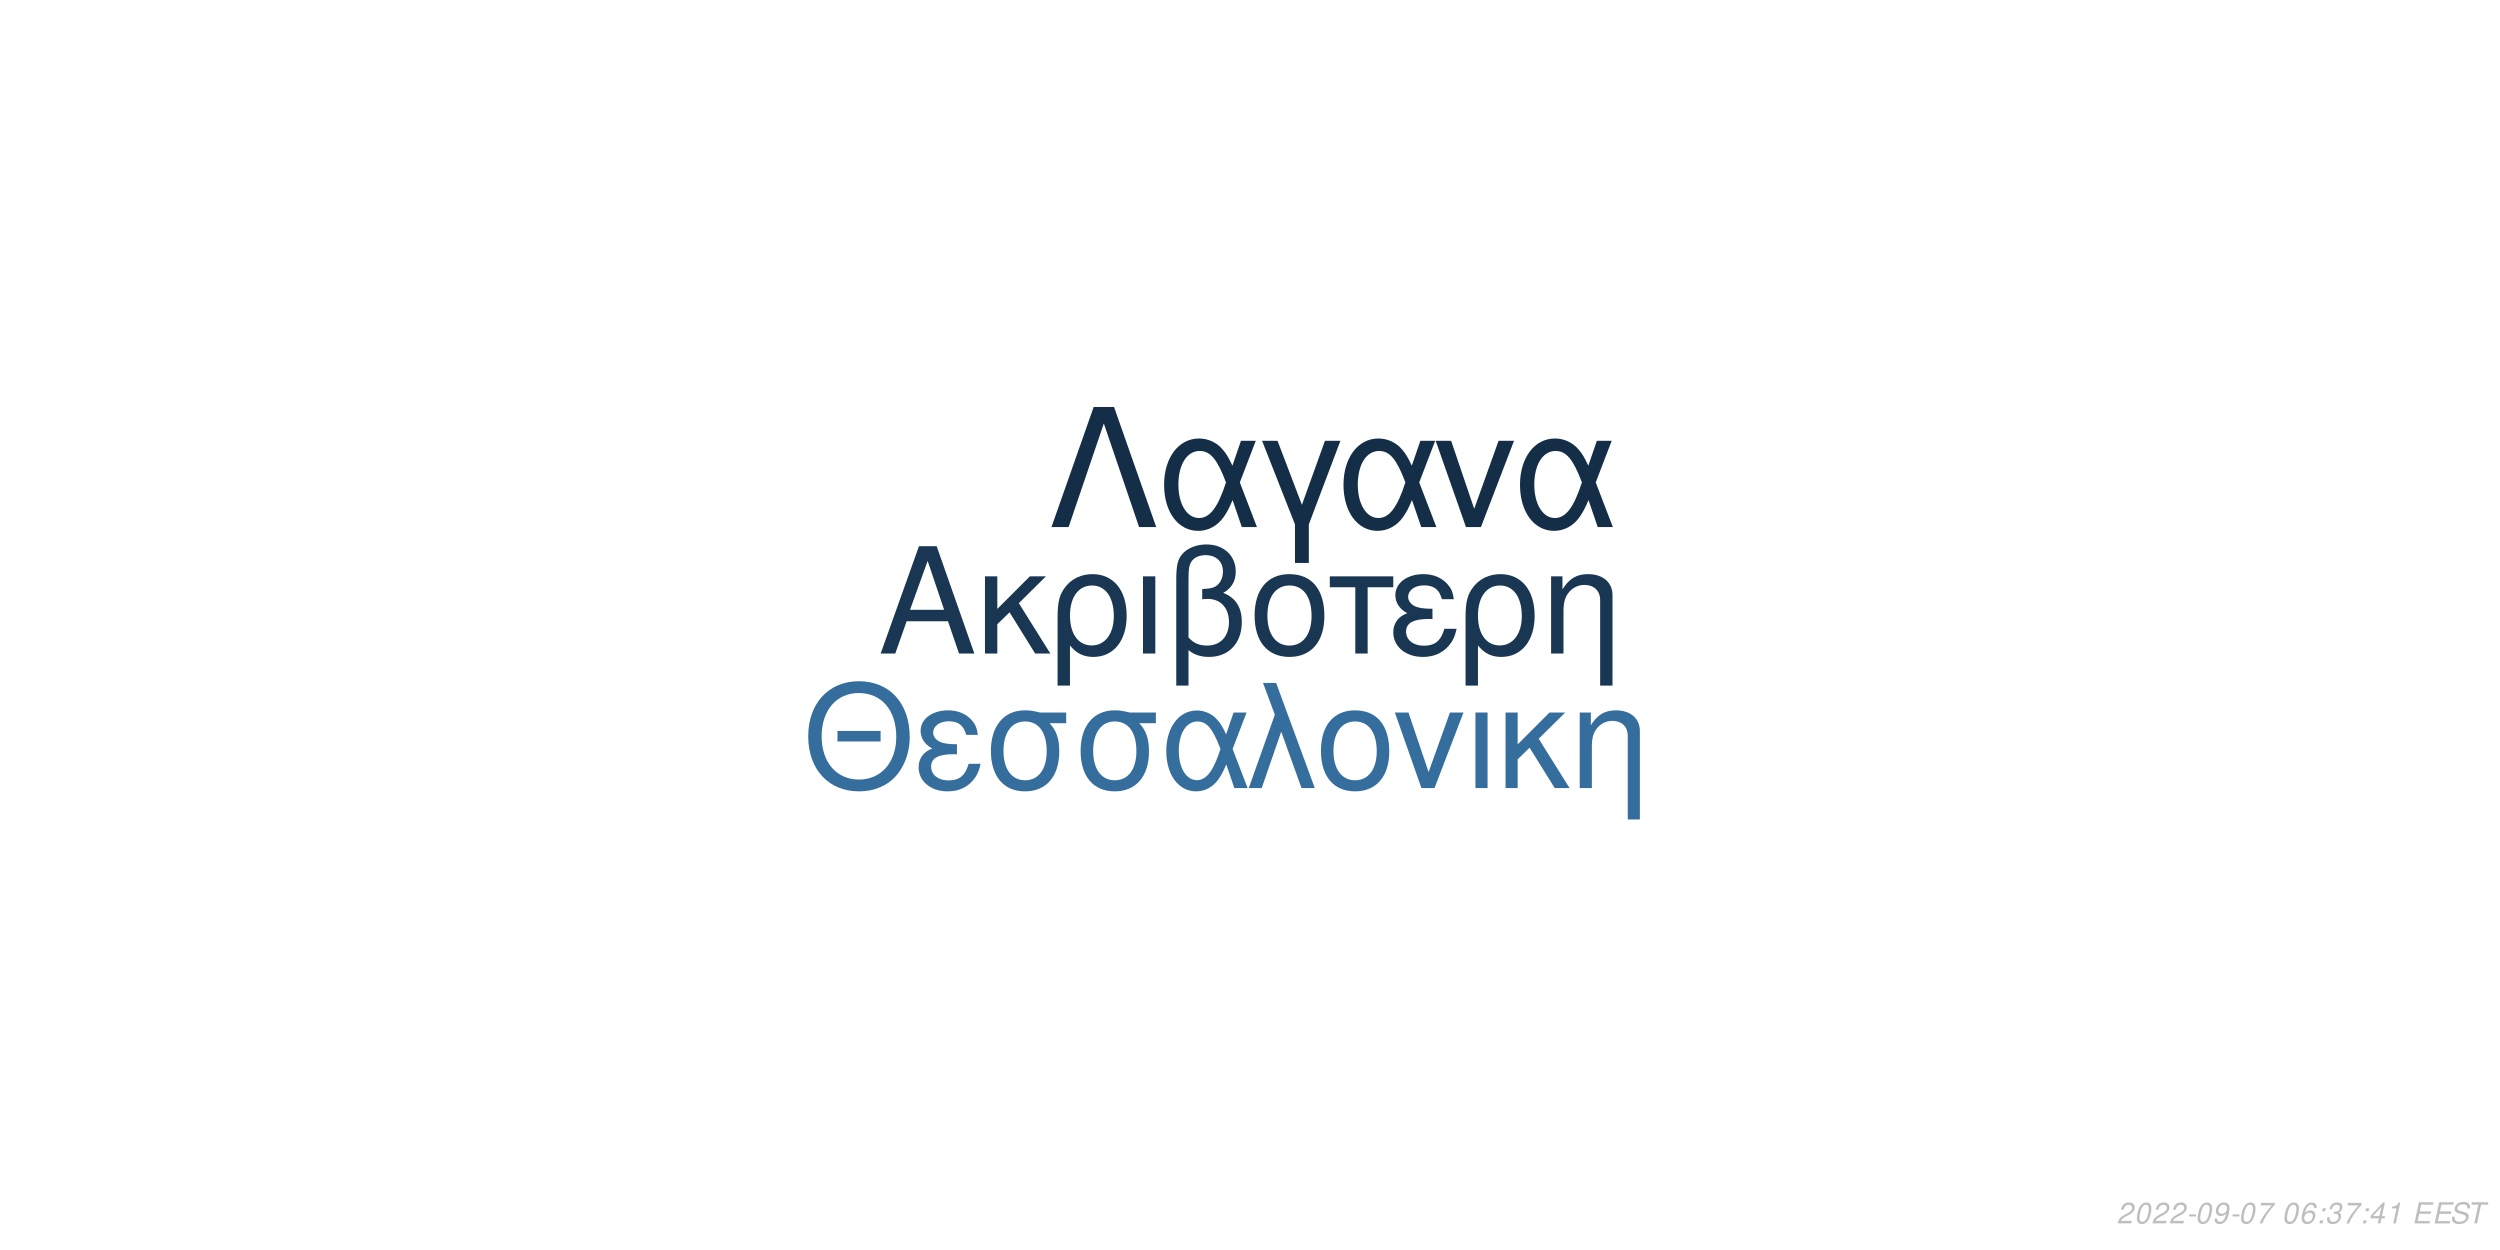
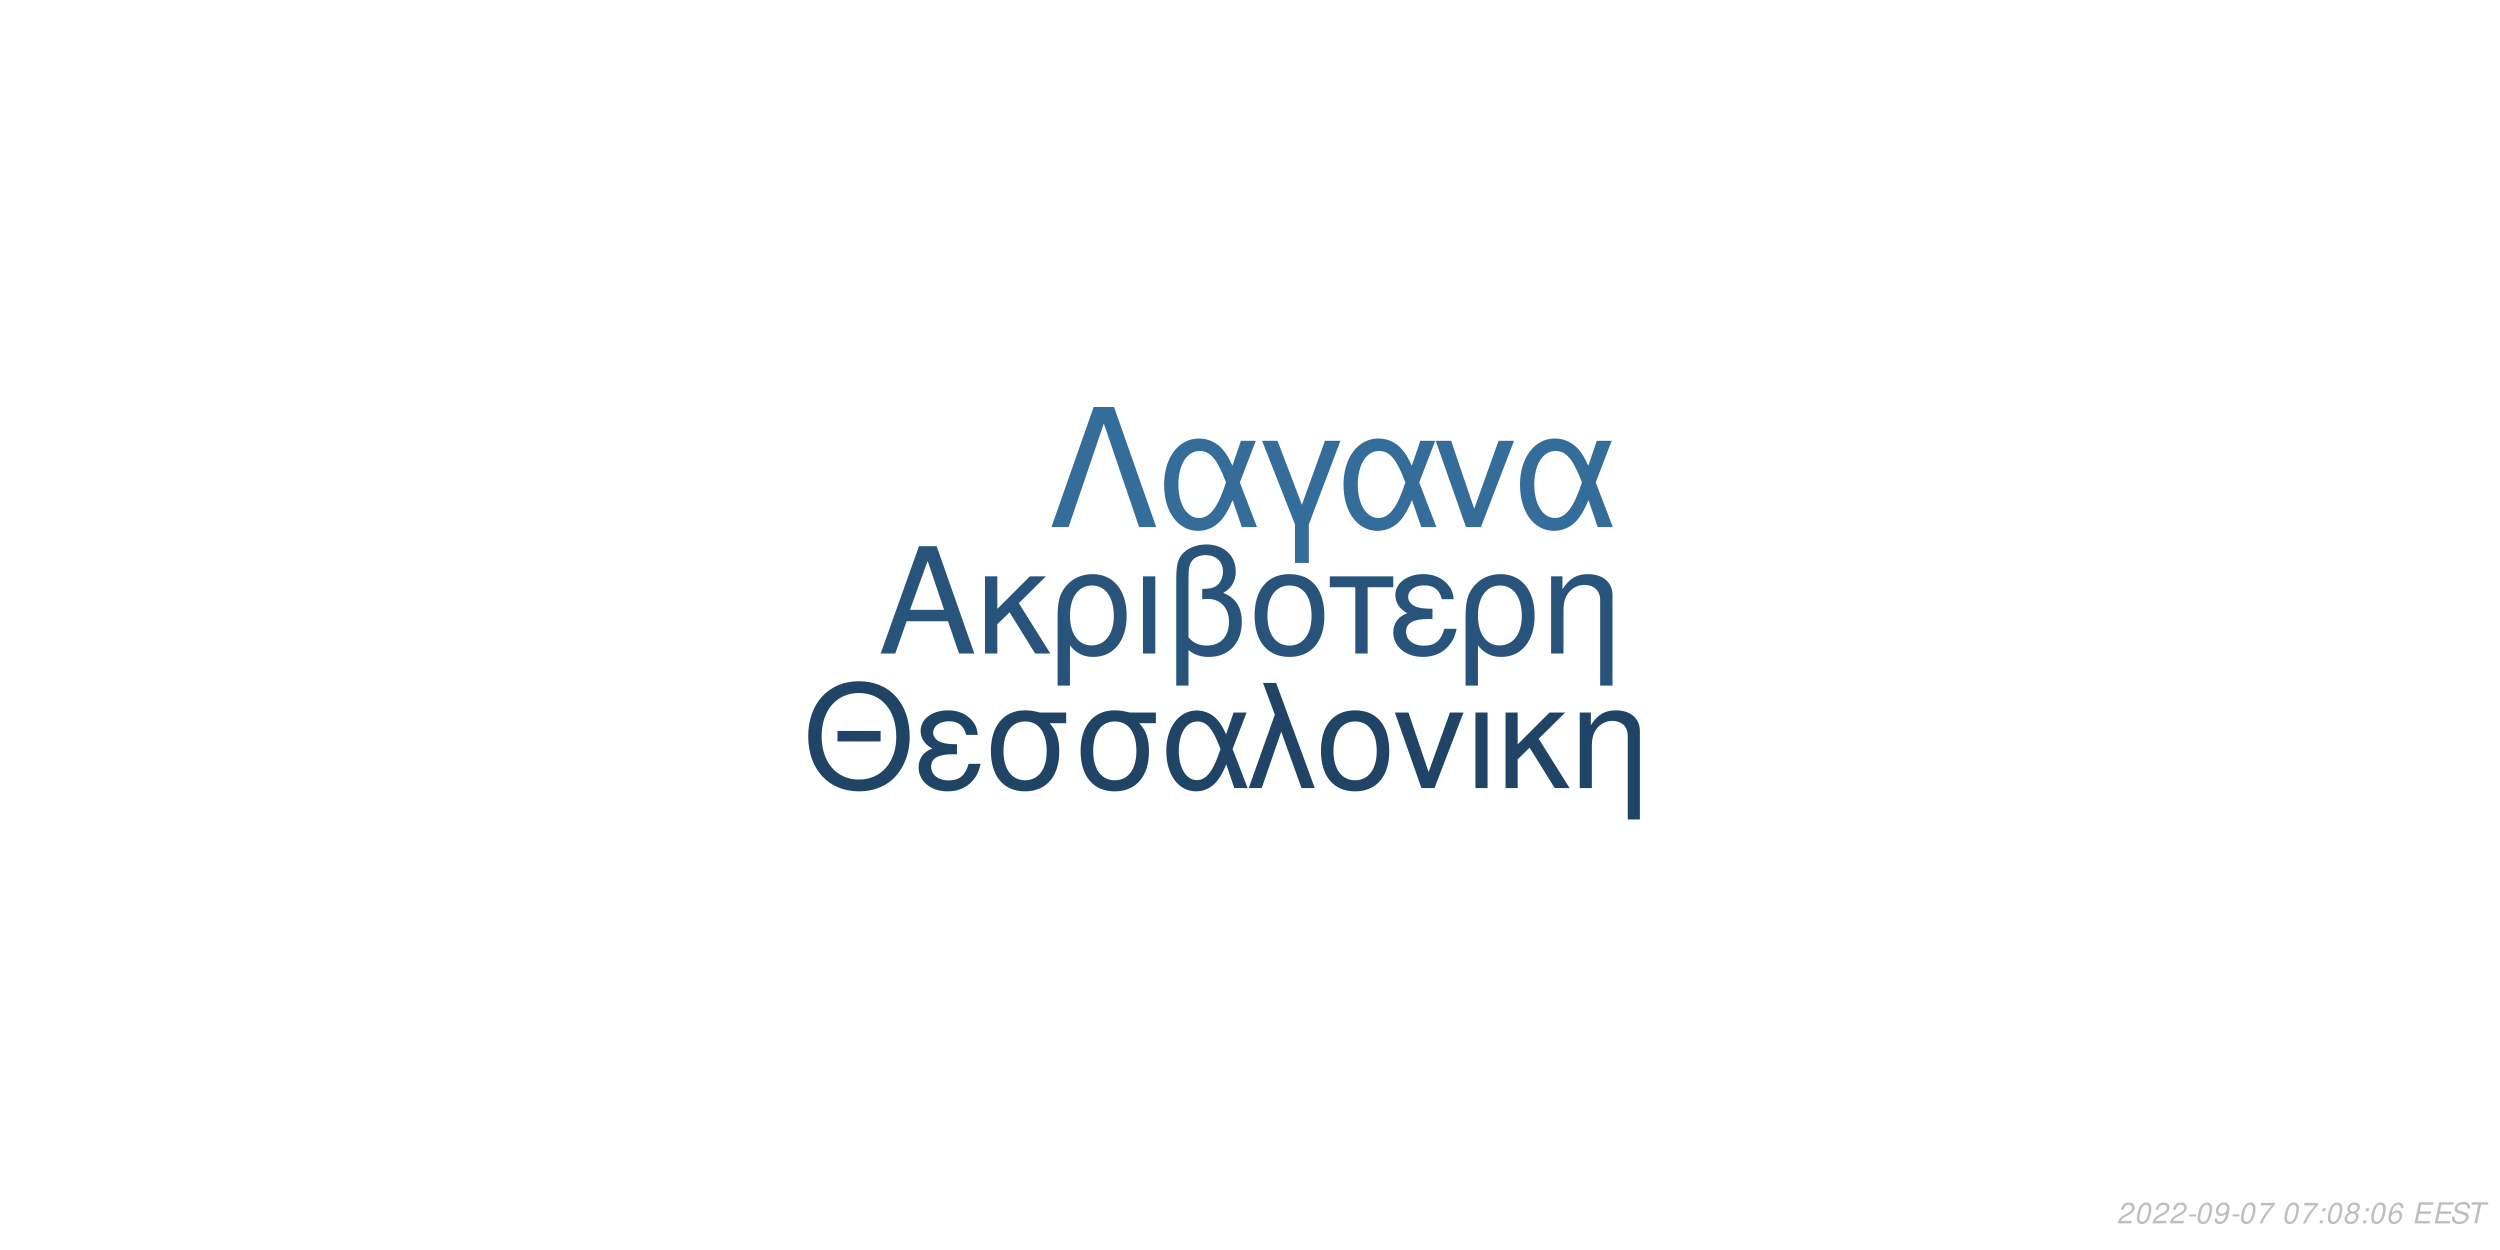
<svg xmlns="http://www.w3.org/2000/svg" xmlns:xlink="http://www.w3.org/1999/xlink" width="864pt" height="432pt" viewBox="0 0 864 432" version="1.1">
  <defs>
    <g>
      <symbol overflow="visible" id="glyph0-0">
        <path style="stroke:none;" d="" />
      </symbol>
      <symbol overflow="visible" id="glyph0-1">
        <path style="stroke:none;" d="M 24.125 -11.141 L 27.938 0 L 33.234 0 L 20.203 -37.094 L 14.094 -37.094 L 0.859 0 L 5.906 0 L 9.828 -11.141 Z M 22.797 -15.109 L 11 -15.109 L 17.094 -32.016 Z M 22.797 -15.109 " />
      </symbol>
      <symbol overflow="visible" id="glyph0-2">
        <path style="stroke:none;" d="M 7.172 -15.422 L 7.172 -26.672 L 2.906 -26.672 L 2.906 0 L 7.172 0 L 7.172 -10.125 L 11.406 -14.25 L 20.25 0 L 25.5 0 L 14.609 -17.406 L 23.969 -26.672 L 18.422 -26.672 Z M 7.172 -15.422 " />
      </symbol>
      <symbol overflow="visible" id="glyph0-3">
        <path style="stroke:none;" d="M 3 11.094 L 7.281 11.094 L 7.281 -2.797 C 9.516 -0.047 11.953 1.172 15.375 1.172 C 22.344 1.172 26.875 -4.422 26.875 -13.031 C 26.875 -21.891 22.297 -27.438 15.062 -27.438 C 11.297 -27.438 7.984 -25.906 5.797 -23.156 C 3.672 -20.516 3 -17.969 3 -12.359 Z M 14.906 -23.516 C 19.547 -23.516 22.438 -19.438 22.438 -12.922 C 22.438 -6.812 19.391 -2.797 14.812 -2.797 C 10.172 -2.797 7.281 -6.766 7.281 -13.125 C 7.281 -19.484 10.234 -23.516 14.906 -23.516 Z M 14.906 -23.516 " />
      </symbol>
      <symbol overflow="visible" id="glyph0-4">
        <path style="stroke:none;" d="M 3.516 0 L 7.781 0 L 7.781 -26.672 L 3.516 -26.672 Z M 3.516 0 " />
      </symbol>
      <symbol overflow="visible" id="glyph0-5">
        <path style="stroke:none;" d="M 4.016 11.094 L 8.25 11.094 L 8.25 -1.172 C 10.172 0.406 12.422 1.172 15.312 1.172 C 22.188 1.172 26.672 -3.609 26.672 -10.891 C 26.672 -15.984 24.578 -19.234 20.25 -20.969 C 23.109 -22.547 24.578 -25.031 24.578 -28.344 C 24.578 -33.844 20.406 -37.703 14.453 -37.703 C 10.938 -37.703 7.734 -36.391 6 -34.25 C 4.484 -32.422 4.016 -30.328 4.016 -25.391 Z M 8.25 -25.656 C 8.25 -29.359 8.5 -30.844 9.469 -32.062 C 10.375 -33.281 12.156 -34 14.094 -34 C 17.812 -34 20.156 -31.812 20.156 -28.297 C 20.156 -25.953 18.984 -23.812 17.297 -23.047 C 16.281 -22.547 15.469 -22.438 12.984 -22.297 L 12.984 -18.781 C 13.734 -18.828 14.344 -18.875 14.969 -18.875 C 19.344 -18.875 22.234 -15.719 22.234 -10.891 C 22.234 -5.906 19.281 -2.75 14.656 -2.75 C 11.953 -2.75 9.922 -3.609 8.25 -5.594 Z M 8.25 -25.656 " />
      </symbol>
      <symbol overflow="visible" id="glyph0-6">
        <path style="stroke:none;" d="M 14.094 -27.438 C 6.562 -27.438 2.094 -22.094 2.094 -13.125 C 2.094 -4.125 6.562 1.172 14.141 1.172 C 21.672 1.172 26.203 -4.172 26.203 -12.922 C 26.203 -22.188 21.828 -27.438 14.094 -27.438 Z M 14.141 -23.516 C 18.938 -23.516 21.781 -19.594 21.781 -12.984 C 21.781 -6.672 18.828 -2.75 14.141 -2.75 C 9.422 -2.75 6.516 -6.672 6.516 -13.125 C 6.516 -19.594 9.422 -23.516 14.141 -23.516 Z M 14.141 -23.516 " />
      </symbol>
      <symbol overflow="visible" id="glyph0-7">
        <path style="stroke:none;" d="M 7.891 0 L 12.156 0 L 12.156 -22.906 L 21.016 -22.906 L 21.016 -26.672 L -0.922 -26.672 L -0.922 -22.906 L 7.891 -22.906 Z M 7.891 0 " />
      </symbol>
      <symbol overflow="visible" id="glyph0-8">
        <path style="stroke:none;" d="M 14.562 -15.469 C 11.344 -15.469 9.562 -15.781 8.297 -16.438 C 6.922 -17.203 6.156 -18.328 6.156 -19.547 C 6.156 -21.891 8.453 -23.562 11.656 -23.562 C 15.062 -23.562 16.953 -22.094 17.812 -18.781 L 21.938 -18.781 C 21.578 -21.266 21.062 -22.5 19.797 -23.922 C 17.812 -26.203 14.906 -27.438 11.453 -27.438 C 5.797 -27.438 1.734 -24.375 1.734 -20.203 C 1.734 -17.609 3.156 -15.375 5.859 -13.938 C 2.797 -12.875 1.016 -10.484 1.016 -7.328 C 1.016 -2.391 5.297 1.172 11.25 1.172 C 14.969 1.172 17.906 -0.109 20.156 -2.641 C 21.578 -4.328 22.297 -5.797 22.906 -8.547 L 18.672 -8.547 C 17.5 -4.422 15.422 -2.703 11.609 -2.703 C 7.938 -2.703 5.438 -4.688 5.438 -7.578 C 5.438 -10.578 7.938 -11.953 13.484 -11.953 C 13.641 -11.953 14.094 -11.953 14.562 -11.906 Z M 14.562 -15.469 " />
      </symbol>
      <symbol overflow="visible" id="glyph0-9">
        <path style="stroke:none;" d="M 3.562 -26.672 L 3.562 0 L 7.844 0 L 7.844 -14.703 C 7.844 -17.906 8.5 -19.891 10.031 -21.531 C 11.406 -22.953 13.188 -23.719 15.062 -23.719 C 18.375 -23.719 20.516 -21.672 20.516 -18.469 L 20.516 11.094 L 24.781 11.094 L 24.781 -20.156 C 24.781 -24.578 21.469 -27.438 16.328 -27.438 C 12.359 -27.438 9.828 -25.906 7.484 -22.188 L 7.484 -26.672 Z M 3.562 -26.672 " />
      </symbol>
      <symbol overflow="visible" id="glyph1-0">
        <path style="stroke:none;" d="" />
      </symbol>
      <symbol overflow="visible" id="glyph1-1">
        <path style="stroke:none;" d="M 26.859 -19.734 L 11.953 -19.734 L 11.953 -16.094 L 26.859 -16.094 Z M 19.328 -36.922 C 8.922 -36.922 1.844 -29.25 1.844 -17.891 C 1.844 -6.484 8.875 1.141 19.391 1.141 C 23.812 1.141 27.703 -0.203 30.641 -2.688 C 34.578 -6.031 36.922 -11.656 36.922 -17.594 C 36.922 -29.297 30 -36.922 19.328 -36.922 Z M 19.328 -32.844 C 27.203 -32.844 32.281 -26.906 32.281 -17.688 C 32.281 -8.922 27.062 -2.938 19.391 -2.938 C 11.609 -2.938 6.484 -8.922 6.484 -17.891 C 6.484 -26.859 11.609 -32.844 19.328 -32.844 Z M 19.328 -32.844 " />
      </symbol>
      <symbol overflow="visible" id="glyph1-2">
        <path style="stroke:none;" d="M 14.25 -15.141 C 11.109 -15.141 9.375 -15.453 8.125 -16.094 C 6.781 -16.844 6.031 -17.938 6.031 -19.141 C 6.031 -21.422 8.266 -23.078 11.406 -23.078 C 14.75 -23.078 16.594 -21.625 17.438 -18.391 L 21.469 -18.391 C 21.125 -20.828 20.625 -22.031 19.391 -23.422 C 17.438 -25.656 14.594 -26.859 11.219 -26.859 C 5.688 -26.859 1.688 -23.875 1.688 -19.781 C 1.688 -17.234 3.094 -15.047 5.734 -13.656 C 2.734 -12.609 1 -10.266 1 -7.172 C 1 -2.344 5.188 1.141 11.016 1.141 C 14.656 1.141 17.547 -0.094 19.734 -2.594 C 21.125 -4.234 21.828 -5.688 22.422 -8.375 L 18.281 -8.375 C 17.141 -4.328 15.094 -2.641 11.359 -2.641 C 7.766 -2.641 5.328 -4.578 5.328 -7.422 C 5.328 -10.359 7.766 -11.703 13.203 -11.703 C 13.359 -11.703 13.797 -11.703 14.25 -11.656 Z M 14.25 -15.141 " />
      </symbol>
      <symbol overflow="visible" id="glyph1-3">
        <path style="stroke:none;" d="M 29 -26.109 L 19.938 -26.109 C 17.594 -26.703 16.438 -26.859 14.703 -26.859 C 7.469 -26.859 2.984 -21.469 2.984 -12.859 C 2.984 -4.031 7.375 1.141 14.797 1.141 C 22.172 1.141 26.609 -4.078 26.609 -12.656 C 26.609 -17.047 25.656 -19.828 23.266 -22.422 L 29 -22.422 Z M 14.797 -23.016 C 19.531 -23.016 22.266 -19.234 22.266 -12.75 C 22.266 -6.531 19.438 -2.688 14.797 -2.688 C 10.172 -2.688 7.328 -6.531 7.328 -12.859 C 7.328 -19.188 10.172 -23.016 14.797 -23.016 Z M 14.797 -23.016 " />
      </symbol>
      <symbol overflow="visible" id="glyph1-4">
        <path style="stroke:none;" d="M 29.344 -26.109 L 24.859 -26.109 L 22.266 -18.578 C 21.125 -21.031 20.484 -22.125 19.328 -23.469 C 17.547 -25.609 14.906 -26.812 12.156 -26.812 C 5.984 -26.812 1.594 -20.984 1.594 -12.812 C 1.594 -4.578 5.828 1.141 11.906 1.141 C 14.953 1.141 17.734 -0.344 19.625 -3.047 C 20.672 -4.531 21.281 -5.688 22.328 -8.172 L 25.109 0 L 29.703 0 L 24.516 -13.5 Z M 20.328 -13.5 C 17.891 -5.922 15.453 -2.734 12.156 -2.734 C 8.516 -2.734 5.922 -6.922 5.922 -12.812 C 5.922 -18.938 8.516 -23.016 12.359 -23.016 C 15.594 -23.016 17.688 -20.531 20.328 -13.5 Z M 20.328 -13.5 " />
      </symbol>
      <symbol overflow="visible" id="glyph1-5">
        <path style="stroke:none;" d="M 1.094 0 L 5.578 0 L 12.312 -19.484 L 19.328 0 L 23.922 0 L 10.562 -36.328 L 6.031 -36.328 L 10.109 -25.359 Z M 1.094 0 " />
      </symbol>
      <symbol overflow="visible" id="glyph1-6">
        <path style="stroke:none;" d="M 13.797 -26.859 C 6.422 -26.859 2.047 -21.625 2.047 -12.859 C 2.047 -4.031 6.422 1.141 13.859 1.141 C 21.234 1.141 25.656 -4.078 25.656 -12.656 C 25.656 -21.719 21.375 -26.859 13.797 -26.859 Z M 13.859 -23.016 C 18.531 -23.016 21.328 -19.188 21.328 -12.703 C 21.328 -6.531 18.438 -2.688 13.859 -2.688 C 9.219 -2.688 6.375 -6.531 6.375 -12.859 C 6.375 -19.188 9.219 -23.016 13.859 -23.016 Z M 13.859 -23.016 " />
      </symbol>
      <symbol overflow="visible" id="glyph1-7">
        <path style="stroke:none;" d="M 14.297 0 L 24.312 -26.109 L 19.625 -26.109 L 12.25 -5.531 L 5.281 -26.109 L 0.594 -26.109 L 9.766 0 Z M 14.297 0 " />
      </symbol>
      <symbol overflow="visible" id="glyph1-8">
        <path style="stroke:none;" d="M 3.438 0 L 7.625 0 L 7.625 -26.109 L 3.438 -26.109 Z M 3.438 0 " />
      </symbol>
      <symbol overflow="visible" id="glyph1-9">
        <path style="stroke:none;" d="M 7.031 -15.094 L 7.031 -26.109 L 2.844 -26.109 L 2.844 0 L 7.031 0 L 7.031 -9.922 L 11.156 -13.953 L 19.828 0 L 24.969 0 L 14.297 -17.047 L 23.469 -26.109 L 18.031 -26.109 Z M 7.031 -15.094 " />
      </symbol>
      <symbol overflow="visible" id="glyph1-10">
        <path style="stroke:none;" d="M 3.484 -26.109 L 3.484 0 L 7.672 0 L 7.672 -14.406 C 7.672 -17.547 8.328 -19.484 9.812 -21.078 C 11.156 -22.469 12.906 -23.219 14.75 -23.219 C 17.984 -23.219 20.078 -21.234 20.078 -18.094 L 20.078 10.859 L 24.266 10.859 L 24.266 -19.734 C 24.266 -24.062 21.031 -26.859 16 -26.859 C 12.109 -26.859 9.609 -25.359 7.328 -21.719 L 7.328 -26.109 Z M 3.484 -26.109 " />
      </symbol>
      <symbol overflow="visible" id="glyph2-0">
        <path style="stroke:none;" d="" />
      </symbol>
      <symbol overflow="visible" id="glyph2-1">
        <path style="stroke:none;" d="M 22.531 -41.484 L 15.484 -41.484 L 0.906 0 L 6.828 0 L 19 -35.797 L 31.188 0 L 37.109 0 Z M 22.531 -41.484 " />
      </symbol>
      <symbol overflow="visible" id="glyph2-2">
        <path style="stroke:none;" d="M 33.516 -29.812 L 28.391 -29.812 L 25.438 -21.219 C 24.125 -24.016 23.391 -25.266 22.078 -26.797 C 20.031 -29.25 17.016 -30.609 13.891 -30.609 C 6.828 -30.609 1.828 -23.953 1.828 -14.625 C 1.828 -5.234 6.656 1.312 13.594 1.312 C 17.078 1.312 20.266 -0.391 22.422 -3.469 C 23.609 -5.172 24.297 -6.484 25.5 -9.328 L 28.688 0 L 33.922 0 L 28 -15.422 Z M 23.219 -15.422 C 20.422 -6.766 17.641 -3.125 13.891 -3.125 C 9.734 -3.125 6.766 -7.906 6.766 -14.625 C 6.766 -21.625 9.734 -26.297 14.109 -26.297 C 17.812 -26.297 20.203 -23.453 23.219 -15.422 Z M 23.219 -15.422 " />
      </symbol>
      <symbol overflow="visible" id="glyph2-3">
        <path style="stroke:none;" d="M 12.062 12.406 L 16.844 12.406 L 16.844 -0.906 L 27.766 -29.812 L 22.422 -29.812 L 14.453 -7.688 L 6.031 -29.812 L 0.688 -29.812 L 12.062 -0.906 Z M 12.062 12.406 " />
      </symbol>
      <symbol overflow="visible" id="glyph2-4">
        <path style="stroke:none;" d="M 16.328 0 L 27.766 -29.812 L 22.422 -29.812 L 14 -6.312 L 6.031 -29.812 L 0.688 -29.812 L 11.156 0 Z M 16.328 0 " />
      </symbol>
      <symbol overflow="visible" id="glyph3-0">
        <path style="stroke:none;" d="" />
      </symbol>
      <symbol overflow="visible" id="glyph3-1">
        <path style="stroke:none;" d="M 5.234 -0.875 L 1.469 -0.875 C 1.641 -1.375 2.203 -1.891 3.109 -2.344 L 4.234 -2.938 C 5.562 -3.625 6.219 -4.469 6.219 -5.484 C 6.219 -5.938 6.062 -6.359 5.797 -6.656 C 5.469 -7.047 4.984 -7.234 4.312 -7.234 C 2.766 -7.234 1.891 -6.453 1.484 -4.734 L 2.375 -4.734 C 2.484 -5.188 2.609 -5.484 2.797 -5.75 C 3.094 -6.203 3.609 -6.453 4.188 -6.453 C 4.891 -6.453 5.344 -6.031 5.344 -5.375 C 5.344 -4.703 4.859 -4.094 4.016 -3.656 L 2.984 -3.125 C 1.234 -2.188 0.797 -1.656 0.344 -0.016 L 5.047 -0.016 Z M 5.234 -0.875 " />
      </symbol>
      <symbol overflow="visible" id="glyph3-2">
        <path style="stroke:none;" d="M 4.203 -7.234 C 3.375 -7.234 2.688 -6.812 2.125 -5.984 C 1.484 -5.047 0.984 -3.188 0.984 -1.734 C 0.984 -1.109 1.172 -0.562 1.484 -0.266 C 1.797 0.047 2.281 0.234 2.766 0.234 C 3.625 0.234 4.281 -0.156 4.859 -1.016 C 5.516 -1.953 6 -3.797 6 -5.266 C 6 -6.5 5.328 -7.234 4.203 -7.234 Z M 4.094 -6.453 C 4.734 -6.453 5.125 -5.984 5.125 -5.156 C 5.125 -4.203 4.781 -2.625 4.406 -1.812 C 3.984 -0.938 3.516 -0.547 2.875 -0.547 C 2.25 -0.547 1.875 -1.031 1.875 -1.828 C 1.875 -2.797 2.203 -4.344 2.594 -5.203 C 2.984 -6.047 3.453 -6.453 4.094 -6.453 Z M 4.094 -6.453 " />
      </symbol>
      <symbol overflow="visible" id="glyph3-3">
        <path style="stroke:none;" d="M 3.516 -3.125 L 1.125 -3.125 L 0.969 -2.406 L 3.359 -2.406 Z M 3.516 -3.125 " />
      </symbol>
      <symbol overflow="visible" id="glyph3-4">
        <path style="stroke:none;" d="M 0.844 -1.656 C 0.844 -1.547 0.844 -1.438 0.844 -1.375 C 0.844 -0.406 1.531 0.234 2.578 0.234 C 3.203 0.234 3.766 0.016 4.297 -0.438 C 4.938 -1 5.312 -1.656 5.594 -2.719 C 5.844 -3.672 6.016 -4.766 6.016 -5.375 C 6.016 -5.844 5.844 -6.328 5.547 -6.656 C 5.203 -7.031 4.703 -7.234 4.062 -7.234 C 2.516 -7.234 1.297 -5.938 1.297 -4.266 C 1.297 -3.203 1.984 -2.547 3.047 -2.547 C 3.484 -2.547 3.953 -2.672 4.281 -2.891 C 4.406 -2.984 4.547 -3.078 4.828 -3.344 C 4.438 -1.484 3.703 -0.547 2.703 -0.547 C 2.109 -0.547 1.719 -0.938 1.719 -1.547 L 1.719 -1.656 Z M 3.953 -6.453 C 4.625 -6.453 5.141 -5.953 5.141 -5.281 C 5.141 -4.188 4.312 -3.312 3.297 -3.312 C 2.594 -3.312 2.172 -3.734 2.172 -4.453 C 2.172 -5.562 2.984 -6.453 3.953 -6.453 Z M 3.953 -6.453 " />
      </symbol>
      <symbol overflow="visible" id="glyph3-5">
        <path style="stroke:none;" d="M 6.703 -7.094 L 1.953 -7.094 L 1.766 -6.219 L 5.594 -6.219 C 3.344 -3.688 2.266 -2.109 1.375 0 L 2.344 0 C 3.031 -1.906 4.828 -4.594 6.547 -6.281 Z M 6.703 -7.094 " />
      </symbol>
      <symbol overflow="visible" id="glyph3-6">
        <path style="stroke:none;" d="" />
      </symbol>
      <symbol overflow="visible" id="glyph3-7">
+         <path style="stroke:none;" d="M 2.359 -1.031 L 1.312 -1.031 L 1.094 0 L 2.141 0 Z M 3.266 -5.234 L 2.219 -5.234 L 2 -4.203 L 3.047 -4.203 Z M 3.266 -5.234 " />
+       </symbol>
+       <symbol overflow="visible" id="glyph3-8">
+         <path style="stroke:none;" d="M 4.766 -3.797 C 5.078 -3.969 5.234 -4.078 5.438 -4.234 C 5.812 -4.594 6.062 -5.172 6.062 -5.734 C 6.062 -6.625 5.344 -7.234 4.266 -7.234 C 2.812 -7.234 1.703 -6.219 1.703 -4.875 C 1.703 -4.406 1.875 -4.125 2.359 -3.812 C 1.297 -3.312 0.75 -2.516 0.75 -1.469 C 0.75 -0.438 1.547 0.234 2.812 0.234 C 3.656 0.234 4.359 -0.094 4.938 -0.734 C 5.359 -1.234 5.609 -1.859 5.609 -2.438 C 5.609 -3.047 5.312 -3.516 4.766 -3.797 Z M 4.109 -6.453 C 4.797 -6.453 5.188 -6.125 5.188 -5.578 C 5.188 -5.266 5.062 -4.922 4.859 -4.672 C 4.562 -4.312 4.188 -4.156 3.656 -4.156 C 2.984 -4.156 2.594 -4.453 2.594 -4.984 C 2.594 -5.859 3.203 -6.453 4.109 -6.453 Z M 3.453 -3.406 C 4.234 -3.406 4.734 -2.984 4.734 -2.312 C 4.734 -1.312 3.922 -0.547 2.875 -0.547 C 2.125 -0.547 1.625 -0.969 1.625 -1.625 C 1.625 -2.609 2.438 -3.406 3.453 -3.406 Z M 3.453 -3.406 " />
+       </symbol>
+       <symbol overflow="visible" id="glyph3-9">
        <path style="stroke:none;" d="M 6.125 -5.344 L 6.141 -5.625 C 6.141 -6.609 5.453 -7.234 4.391 -7.234 C 3.438 -7.234 2.641 -6.719 2.016 -5.703 C 1.422 -4.781 0.938 -2.953 0.938 -1.688 C 0.938 -0.516 1.688 0.234 2.859 0.234 C 3.703 0.234 4.438 -0.156 5 -0.875 C 5.406 -1.422 5.672 -2.156 5.672 -2.766 C 5.672 -3.812 4.969 -4.5 3.906 -4.5 C 3.234 -4.5 2.672 -4.234 2.094 -3.625 C 2.406 -5.375 3.234 -6.453 4.25 -6.453 C 4.703 -6.453 5.062 -6.234 5.172 -5.844 C 5.203 -5.719 5.234 -5.578 5.25 -5.344 Z M 3.656 -3.734 C 4.344 -3.734 4.797 -3.281 4.797 -2.625 C 4.797 -1.469 3.984 -0.547 2.984 -0.547 C 2.297 -0.547 1.812 -1.047 1.812 -1.766 C 1.812 -2.859 2.625 -3.734 3.656 -3.734 Z M 3.656 -3.734 " />
      </symbol>
-       <symbol overflow="visible" id="glyph3-8">
-         <path style="stroke:none;" d="M 2.359 -1.031 L 1.312 -1.031 L 1.094 0 L 2.141 0 Z M 3.266 -5.234 L 2.219 -5.234 L 2 -4.203 L 3.047 -4.203 Z M 3.266 -5.234 " />
-       </symbol>
-       <symbol overflow="visible" id="glyph3-9">
-         <path style="stroke:none;" d="M 2.922 -3.312 C 3.125 -3.344 3.234 -3.344 3.375 -3.344 C 4.203 -3.344 4.688 -3 4.688 -2.406 C 4.688 -1.312 3.906 -0.547 2.781 -0.547 C 2.047 -0.547 1.594 -0.938 1.594 -1.562 C 1.594 -1.719 1.609 -1.844 1.656 -2.094 L 0.766 -2.094 C 0.734 -1.797 0.719 -1.641 0.719 -1.469 C 0.719 -0.375 1.406 0.234 2.641 0.234 C 3.547 0.234 4.297 -0.078 4.812 -0.656 C 5.266 -1.156 5.562 -1.875 5.562 -2.547 C 5.562 -3.125 5.344 -3.453 4.797 -3.734 C 5.641 -4.234 6.016 -4.844 6.016 -5.734 C 6.016 -6.656 5.312 -7.234 4.203 -7.234 C 3.375 -7.234 2.672 -6.938 2.188 -6.375 C 1.891 -6.031 1.703 -5.641 1.516 -4.906 L 2.391 -4.906 C 2.5 -5.359 2.594 -5.594 2.734 -5.812 C 3.047 -6.234 3.516 -6.453 4.078 -6.453 C 4.734 -6.453 5.141 -6.125 5.141 -5.578 C 5.141 -5.188 5.016 -4.797 4.797 -4.547 C 4.516 -4.234 4 -4.062 3.266 -4.062 L 3.078 -4.062 Z M 2.922 -3.312 " />
-       </symbol>
      <symbol overflow="visible" id="glyph3-10">
-         <path style="stroke:none;" d="M 3.625 -1.75 L 3.266 0 L 4.141 0 L 4.516 -1.75 L 5.562 -1.75 L 5.734 -2.531 L 4.688 -2.531 L 5.688 -7.234 L 5.016 -7.234 L 0.844 -2.672 L 0.641 -1.75 Z M 3.797 -2.531 L 1.594 -2.531 L 4.469 -5.703 Z M 3.797 -2.531 " />
+         <path style="stroke:none;" d="M 2.547 -3.312 L 6.5 -3.312 L 6.688 -4.141 L 2.719 -4.141 L 3.219 -6.469 L 7.344 -6.469 L 7.516 -7.297 L 2.453 -7.297 L 0.906 0 L 6.125 0 L 6.297 -0.812 L 2.016 -0.812 Z M 2.547 -3.312 " />
      </symbol>
      <symbol overflow="visible" id="glyph3-11">
-         <path style="stroke:none;" d="M 3.703 -5.188 L 2.594 0 L 3.469 0 L 5.016 -7.234 L 4.438 -7.234 C 3.906 -6.156 3.688 -6.016 2.234 -5.812 L 2.109 -5.188 Z M 3.703 -5.188 " />
+         <path style="stroke:none;" d="M 7.062 -5.156 C 7.125 -5.438 7.141 -5.562 7.141 -5.703 C 7.141 -6.156 6.938 -6.594 6.594 -6.891 C 6.188 -7.25 5.656 -7.406 4.875 -7.406 C 3.844 -7.406 3.047 -7.125 2.5 -6.562 C 2.094 -6.141 1.781 -5.438 1.781 -4.922 C 1.781 -4.297 2.219 -3.766 2.891 -3.562 L 4.594 -3.094 C 5.406 -2.859 5.734 -2.578 5.734 -2.094 C 5.734 -1.781 5.547 -1.406 5.266 -1.141 C 4.844 -0.766 4.266 -0.578 3.453 -0.578 C 2.328 -0.578 1.812 -0.984 1.812 -1.906 C 1.812 -2.047 1.812 -2.125 1.844 -2.312 L 0.984 -2.312 C 0.906 -2.062 0.891 -1.906 0.891 -1.688 C 0.891 -0.484 1.797 0.234 3.297 0.234 C 4.359 0.234 5.234 -0.062 5.812 -0.609 C 6.344 -1.078 6.688 -1.797 6.688 -2.375 C 6.688 -2.641 6.609 -2.906 6.453 -3.156 C 6.234 -3.5 5.938 -3.703 5.469 -3.828 L 3.75 -4.312 C 2.984 -4.547 2.734 -4.734 2.734 -5.188 C 2.734 -5.547 2.875 -5.844 3.188 -6.109 C 3.547 -6.438 4.031 -6.594 4.703 -6.594 C 5.266 -6.594 5.688 -6.484 5.906 -6.297 C 6.094 -6.125 6.219 -5.797 6.219 -5.516 C 6.219 -5.422 6.203 -5.344 6.188 -5.156 Z M 7.062 -5.156 " />
      </symbol>
      <symbol overflow="visible" id="glyph3-12">
-         <path style="stroke:none;" d="M 2.547 -3.312 L 6.5 -3.312 L 6.688 -4.141 L 2.719 -4.141 L 3.219 -6.469 L 7.344 -6.469 L 7.516 -7.297 L 2.453 -7.297 L 0.906 0 L 6.125 0 L 6.297 -0.812 L 2.016 -0.812 Z M 2.547 -3.312 " />
-       </symbol>
-       <symbol overflow="visible" id="glyph3-13">
-         <path style="stroke:none;" d="M 7.062 -5.156 C 7.125 -5.438 7.141 -5.562 7.141 -5.703 C 7.141 -6.156 6.938 -6.594 6.594 -6.891 C 6.188 -7.25 5.656 -7.406 4.875 -7.406 C 3.844 -7.406 3.047 -7.125 2.5 -6.562 C 2.094 -6.141 1.781 -5.438 1.781 -4.922 C 1.781 -4.297 2.219 -3.766 2.891 -3.562 L 4.594 -3.094 C 5.406 -2.859 5.734 -2.578 5.734 -2.094 C 5.734 -1.781 5.547 -1.406 5.266 -1.141 C 4.844 -0.766 4.266 -0.578 3.453 -0.578 C 2.328 -0.578 1.812 -0.984 1.812 -1.906 C 1.812 -2.047 1.812 -2.125 1.844 -2.312 L 0.984 -2.312 C 0.906 -2.062 0.891 -1.906 0.891 -1.688 C 0.891 -0.484 1.797 0.234 3.297 0.234 C 4.359 0.234 5.234 -0.062 5.812 -0.609 C 6.344 -1.078 6.688 -1.797 6.688 -2.375 C 6.688 -2.641 6.609 -2.906 6.453 -3.156 C 6.234 -3.5 5.938 -3.703 5.469 -3.828 L 3.75 -4.312 C 2.984 -4.547 2.734 -4.734 2.734 -5.188 C 2.734 -5.547 2.875 -5.844 3.188 -6.109 C 3.547 -6.438 4.031 -6.594 4.703 -6.594 C 5.266 -6.594 5.688 -6.484 5.906 -6.297 C 6.094 -6.125 6.219 -5.797 6.219 -5.516 C 6.219 -5.422 6.203 -5.344 6.188 -5.156 Z M 7.062 -5.156 " />
-       </symbol>
-       <symbol overflow="visible" id="glyph3-14">
        <path style="stroke:none;" d="M 4.938 -6.469 L 7.312 -6.469 L 7.484 -7.297 L 1.75 -7.297 L 1.578 -6.469 L 3.984 -6.469 L 2.609 0 L 3.547 0 Z M 4.938 -6.469 " />
      </symbol>
    </g>
  </defs>
  <g id="surface1">
    <rect x="0" y="0" width="864" height="432" style="fill:rgb(100%,100%,100%);fill-opacity:1;stroke:none;" />
-     <g style="fill:rgb(9.804%,21.176%,32.157%);fill-opacity:1;">
+     <g style="fill:rgb(15.686%,32.941%,48.235%);fill-opacity:1;">
      <use xlink:href="#glyph0-1" x="303.5" y="225.861" />
      <use xlink:href="#glyph0-2" x="337.5" y="225.861" />
      <use xlink:href="#glyph0-3" x="362.5" y="225.861" />
      <use xlink:href="#glyph0-4" x="391.5" y="225.861" />
      <use xlink:href="#glyph0-5" x="402.5" y="225.861" />
      <use xlink:href="#glyph0-6" x="431.5" y="225.861" />
      <use xlink:href="#glyph0-7" x="460.5" y="225.861" />
      <use xlink:href="#glyph0-8" x="480.5" y="225.861" />
      <use xlink:href="#glyph0-3" x="503.5" y="225.861" />
      <use xlink:href="#glyph0-9" x="532.5" y="225.861" />
    </g>
-     <g style="fill:rgb(20.784%,43.137%,61.569%);fill-opacity:1;">
+     <g style="fill:rgb(12.549%,26.667%,39.608%);fill-opacity:1;">
      <use xlink:href="#glyph1-1" x="277.473" y="272.354" />
      <use xlink:href="#glyph1-2" x="316.473" y="272.354" />
      <use xlink:href="#glyph1-3" x="339.473" y="272.354" />
      <use xlink:href="#glyph1-3" x="370.473" y="272.354" />
      <use xlink:href="#glyph1-4" x="401.473" y="272.354" />
      <use xlink:href="#glyph1-5" x="430.473" y="272.354" />
      <use xlink:href="#glyph1-6" x="454.473" y="272.354" />
      <use xlink:href="#glyph1-7" x="481.473" y="272.354" />
      <use xlink:href="#glyph1-8" x="506.473" y="272.354" />
      <use xlink:href="#glyph1-9" x="517.473" y="272.354" />
      <use xlink:href="#glyph1-10" x="542.473" y="272.354" />
    </g>
-     <g style="fill:rgb(7.843%,18.039%,27.843%);fill-opacity:1;">
+     <g style="fill:rgb(20.392%,42.353%,60.392%);fill-opacity:1;">
      <use xlink:href="#glyph2-1" x="362.484" y="182.152" />
      <use xlink:href="#glyph2-2" x="400.484" y="182.152" />
      <use xlink:href="#glyph2-3" x="435.484" y="182.152" />
      <use xlink:href="#glyph2-2" x="462.484" y="182.152" />
      <use xlink:href="#glyph2-4" x="495.484" y="182.152" />
      <use xlink:href="#glyph2-2" x="523.484" y="182.152" />
    </g>
    <g style="fill:rgb(74.51%,74.51%,74.51%);fill-opacity:1;">
      <use xlink:href="#glyph3-1" x="731.52" y="422.81" />
      <use xlink:href="#glyph3-2" x="737.52" y="422.81" />
      <use xlink:href="#glyph3-1" x="743.52" y="422.81" />
      <use xlink:href="#glyph3-1" x="749.52" y="422.81" />
      <use xlink:href="#glyph3-3" x="755.52" y="422.81" />
      <use xlink:href="#glyph3-2" x="758.52" y="422.81" />
      <use xlink:href="#glyph3-4" x="764.52" y="422.81" />
      <use xlink:href="#glyph3-3" x="770.52" y="422.81" />
      <use xlink:href="#glyph3-2" x="773.52" y="422.81" />
      <use xlink:href="#glyph3-5" x="779.52" y="422.81" />
      <use xlink:href="#glyph3-6" x="785.52" y="422.81" />
      <use xlink:href="#glyph3-2" x="788.52" y="422.81" />
-       <use xlink:href="#glyph3-7" x="794.52" y="422.81" />
-       <use xlink:href="#glyph3-8" x="800.52" y="422.81" />
-       <use xlink:href="#glyph3-9" x="803.52" y="422.81" />
-       <use xlink:href="#glyph3-5" x="809.52" y="422.81" />
-       <use xlink:href="#glyph3-8" x="815.52" y="422.81" />
-       <use xlink:href="#glyph3-10" x="818.52" y="422.81" />
-       <use xlink:href="#glyph3-11" x="824.52" y="422.81" />
+       <use xlink:href="#glyph3-5" x="794.52" y="422.81" />
+       <use xlink:href="#glyph3-7" x="800.52" y="422.81" />
+       <use xlink:href="#glyph3-2" x="803.52" y="422.81" />
+       <use xlink:href="#glyph3-8" x="809.52" y="422.81" />
+       <use xlink:href="#glyph3-7" x="815.52" y="422.81" />
+       <use xlink:href="#glyph3-2" x="818.52" y="422.81" />
+       <use xlink:href="#glyph3-9" x="824.52" y="422.81" />
      <use xlink:href="#glyph3-6" x="830.52" y="422.81" />
-       <use xlink:href="#glyph3-12" x="833.52" y="422.81" />
-       <use xlink:href="#glyph3-12" x="840.52" y="422.81" />
-       <use xlink:href="#glyph3-13" x="846.52" y="422.81" />
-       <use xlink:href="#glyph3-14" x="852.52" y="422.81" />
+       <use xlink:href="#glyph3-10" x="833.52" y="422.81" />
+       <use xlink:href="#glyph3-10" x="840.52" y="422.81" />
+       <use xlink:href="#glyph3-11" x="846.52" y="422.81" />
+       <use xlink:href="#glyph3-12" x="852.52" y="422.81" />
    </g>
  </g>
</svg>
